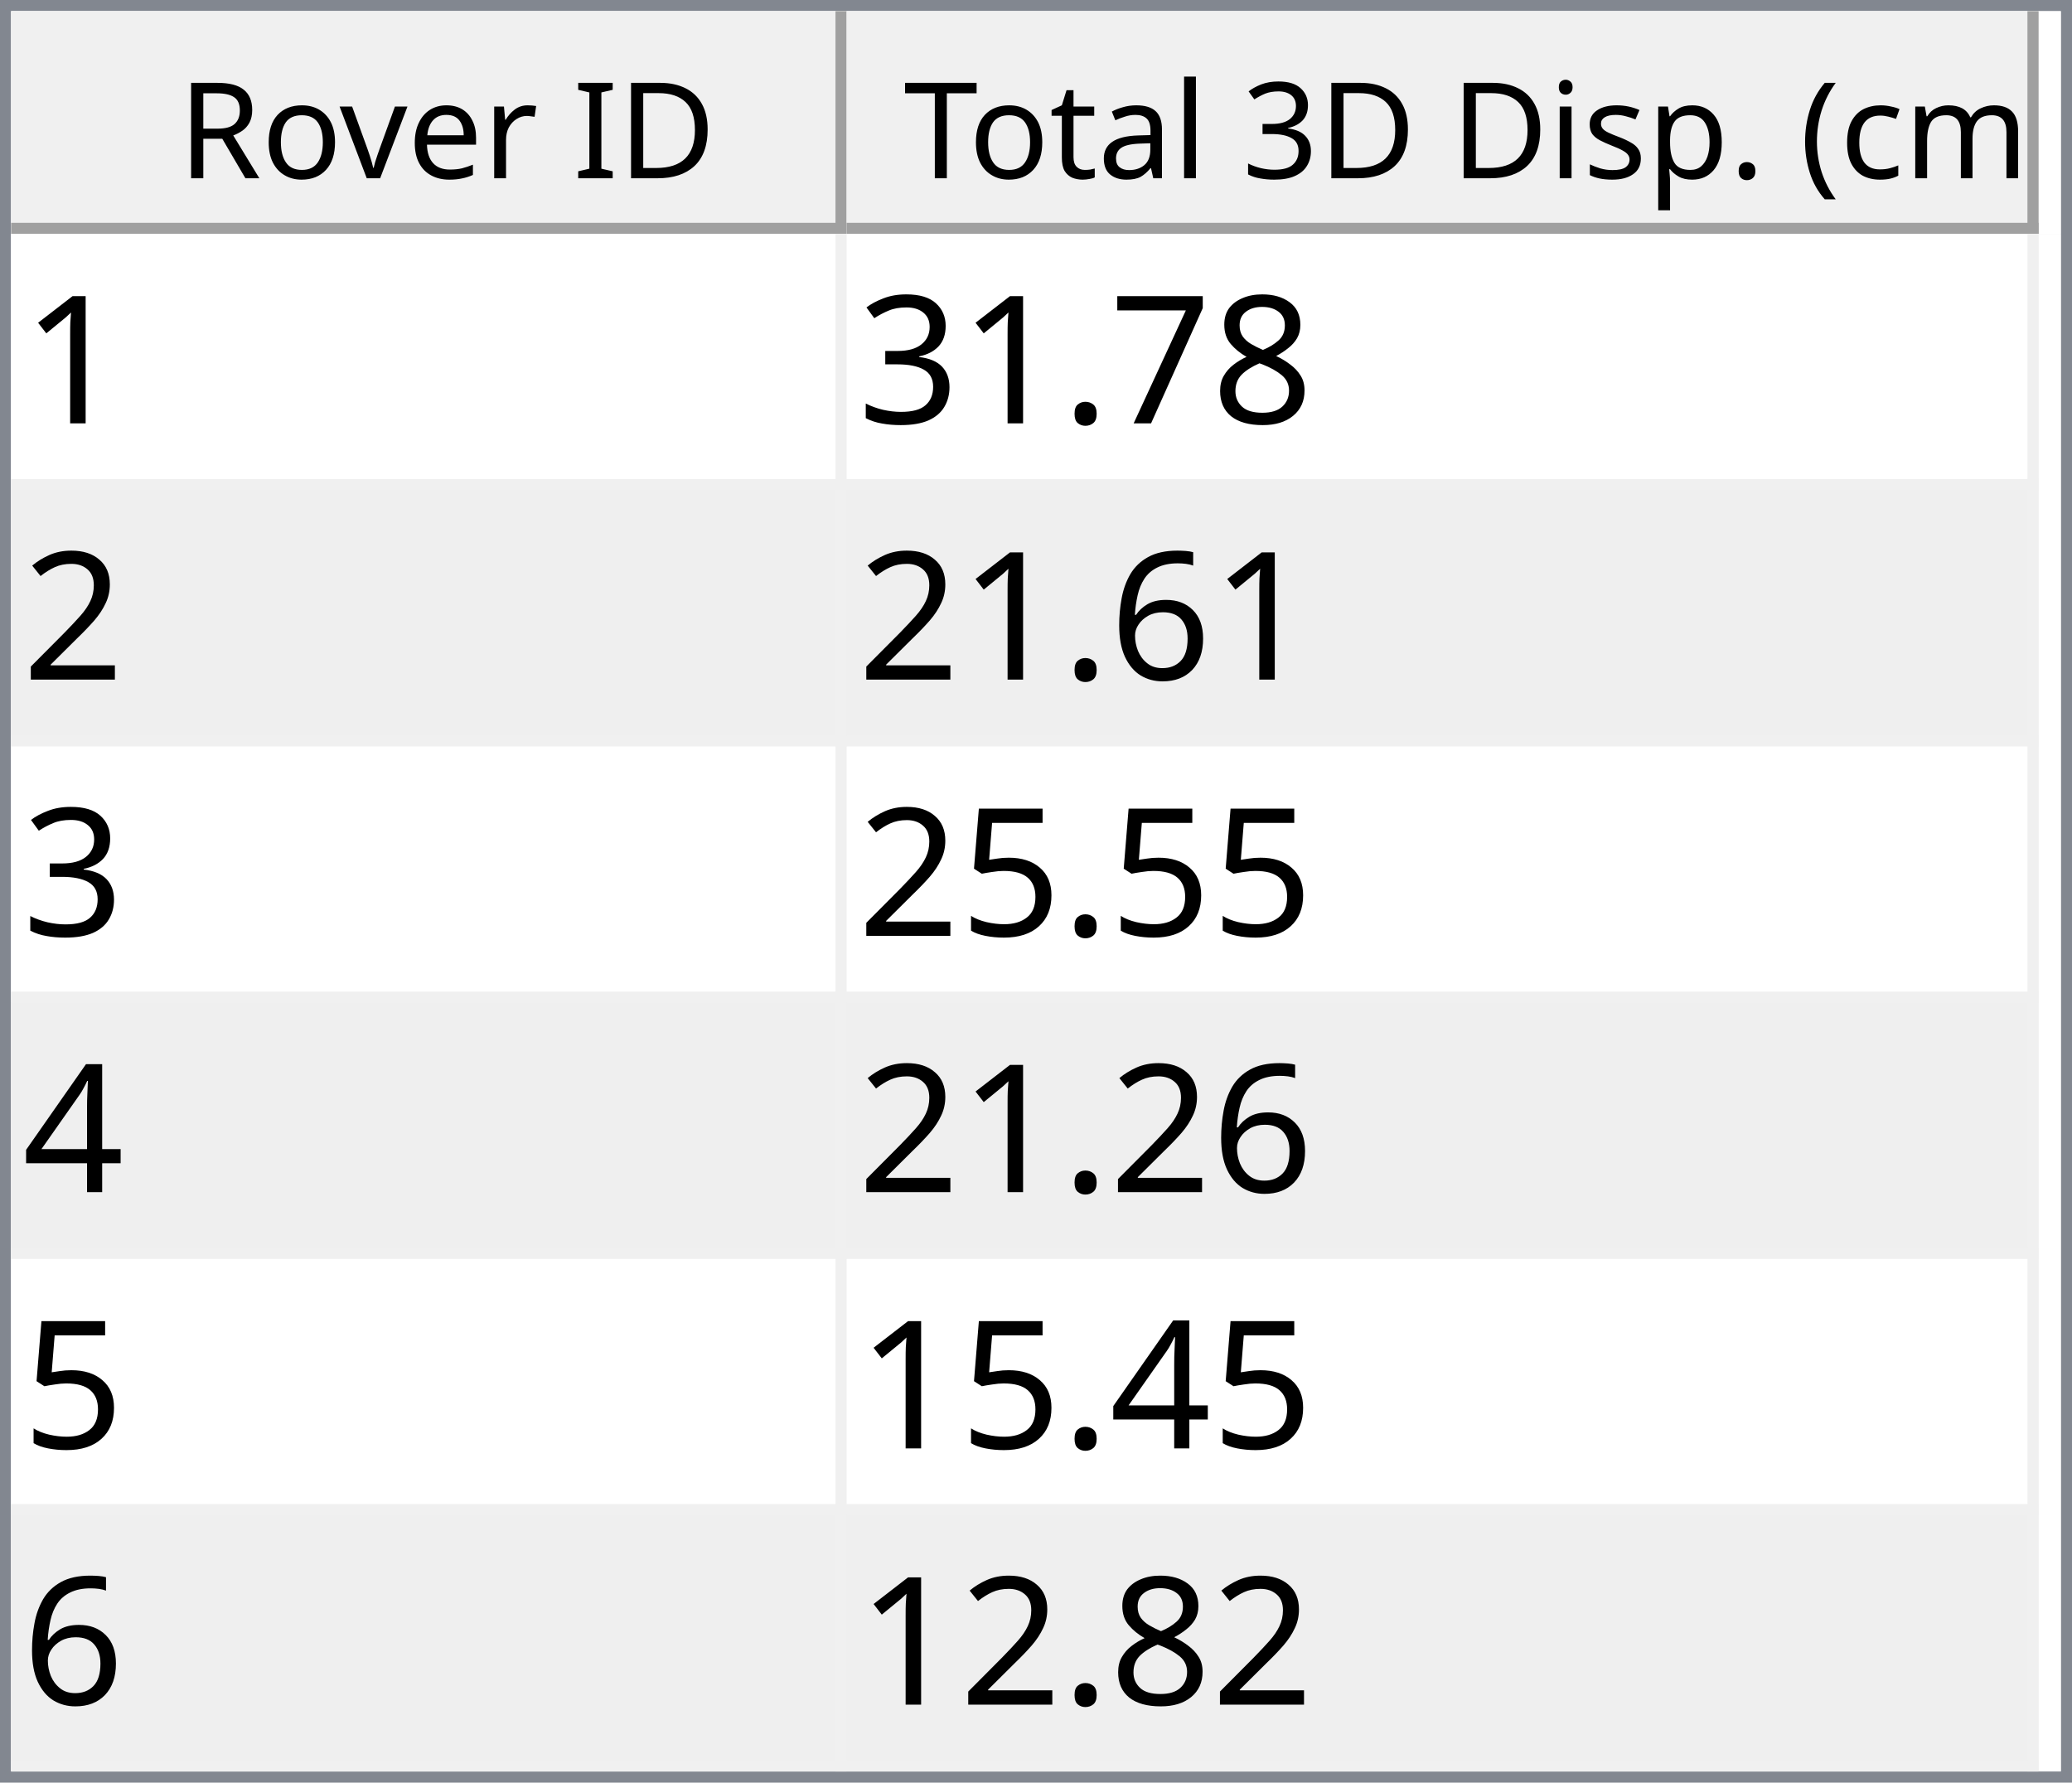
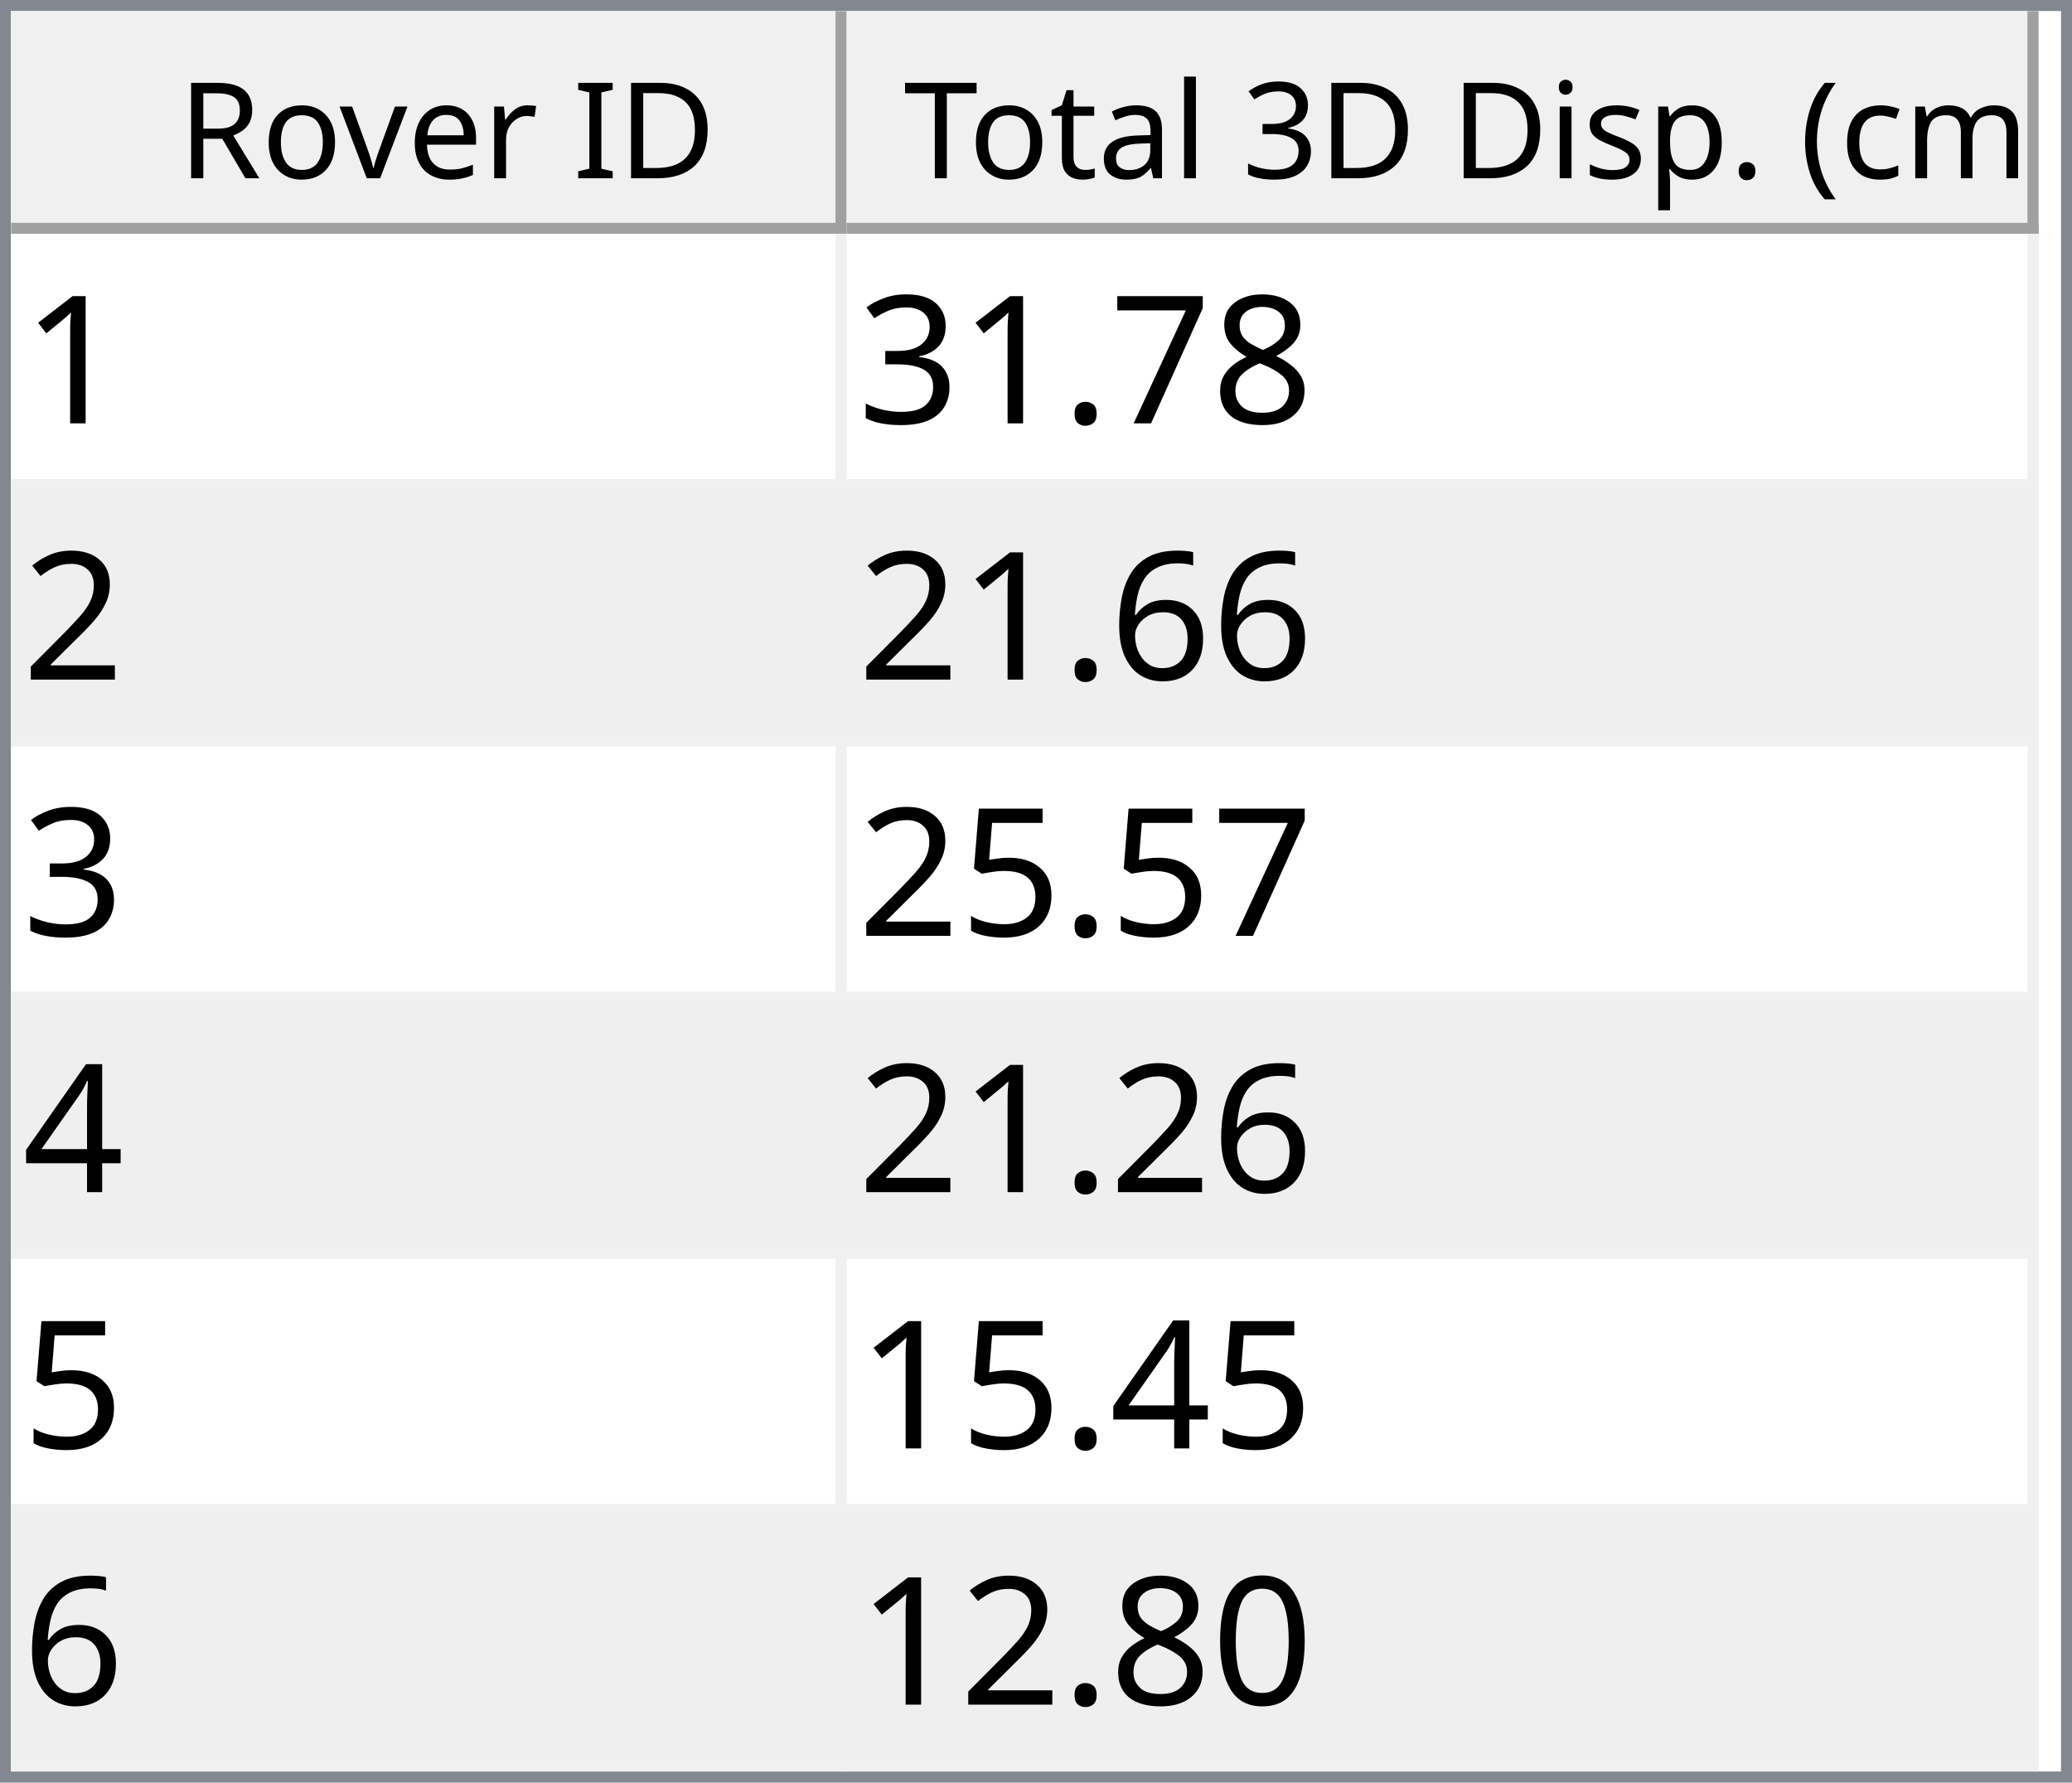
<svg xmlns="http://www.w3.org/2000/svg" style="fill-opacity:1; color-rendering:auto; color-interpolation:auto; text-rendering:auto; stroke:black; stroke-linecap:square; stroke-miterlimit:10; shape-rendering:auto; stroke-opacity:1; fill:black; stroke-dasharray:none; font-weight:normal; stroke-width:1; font-family:'Dialog'; font-style:normal; stroke-linejoin:miter; font-size:12px; stroke-dashoffset:0; image-rendering:auto;" width="186" height="160">
  <defs id="genericDefs" />
  <g>
    <defs id="defs1">
      <clipPath clipPathUnits="userSpaceOnUse" id="clipPath1">
        <path d="M0 0 L186 0 L186 160 L0 160 L0 0 Z" />
      </clipPath>
      <clipPath clipPathUnits="userSpaceOnUse" id="clipPath2">
        <path d="M0 0 L0 160 L186 160 L186 0 Z" />
      </clipPath>
      <clipPath clipPathUnits="userSpaceOnUse" id="clipPath3">
        <path d="M0 0 L0 20 L184 20 L184 0 Z" />
      </clipPath>
      <clipPath clipPathUnits="userSpaceOnUse" id="clipPath4">
        <path d="M0 0 L0 20 L75 20 L75 0 Z" />
      </clipPath>
      <clipPath clipPathUnits="userSpaceOnUse" id="clipPath5">
        <path d="M1 1 L1 19 L74 19 L74 1 Z" />
      </clipPath>
      <clipPath clipPathUnits="userSpaceOnUse" id="clipPath6">
        <path d="M0 0 L0 18 L73 18 L73 0 Z" />
      </clipPath>
      <clipPath clipPathUnits="userSpaceOnUse" id="clipPath7">
        <path d="M-0.5 -0.5 L-0.5 19.5 L74.5 19.5 L74.5 -0.5 Z" />
      </clipPath>
      <clipPath clipPathUnits="userSpaceOnUse" id="clipPath8">
        <path d="M0 0 L0 20 L107 20 L107 0 Z" />
      </clipPath>
      <clipPath clipPathUnits="userSpaceOnUse" id="clipPath9">
        <path d="M1 1 L1 19 L106 19 L106 1 Z" />
      </clipPath>
      <clipPath clipPathUnits="userSpaceOnUse" id="clipPath10">
        <path d="M0 0 L0 18 L105 18 L105 0 Z" />
      </clipPath>
      <clipPath clipPathUnits="userSpaceOnUse" id="clipPath11">
        <path d="M-0.5 -0.5 L-0.5 19.5 L106.5 19.5 L106.5 -0.5 Z" />
      </clipPath>
      <clipPath clipPathUnits="userSpaceOnUse" id="clipPath12">
        <path d="M0 0 L0 138 L184 138 L184 0 Z" />
      </clipPath>
      <clipPath clipPathUnits="userSpaceOnUse" id="clipPath13">
        <path d="M0 0 L0 138 L182 138 L182 0 Z" />
      </clipPath>
      <clipPath clipPathUnits="userSpaceOnUse" id="clipPath14">
        <path d="M-0.5 -0.5 L-0.5 137.5 L181.5 137.5 L181.5 -0.5 Z" />
      </clipPath>
      <clipPath clipPathUnits="userSpaceOnUse" id="clipPath15">
        <path d="M0 0 L0 22 L74 22 L74 0 Z" />
      </clipPath>
      <clipPath clipPathUnits="userSpaceOnUse" id="clipPath16">
        <path d="M0 0 L0 22 L106 22 L106 0 Z" />
      </clipPath>
      <font horiz-adv-x="64.551" id="font1">
        <font-face ascent="107.91" descent="25.098" units-per-em="100" style="font-style:normal; font-family:Segoe UI; font-weight:normal;" />
        <missing-glyph horiz-adv-x="64.551" d="M8.109 0 L8.109 68.266 L56.453 68.266 L56.453 0 L8.109 0 ZM15.328 7.234 L49.219 7.234 L49.219 61.031 L15.328 61.031 L15.328 7.234 Z" />
        <glyph unicode="D" horiz-adv-x="70.117" d="M9.188 0 L9.188 70.016 L28.516 70.016 Q65.531 70.016 65.531 35.891 Q65.531 19.672 55.25 9.836 Q44.969 0 27.734 0 L9.188 0 ZM17.391 62.594 L17.391 7.422 L27.828 7.422 Q41.609 7.422 49.273 14.797 Q56.938 22.172 56.938 35.688 Q56.938 62.594 28.328 62.594 L17.391 62.594 Z" />
        <glyph unicode="I" horiz-adv-x="26.611" d="M17.391 0 L9.188 0 L9.188 70.016 L17.391 70.016 L17.391 0 Z" />
        <glyph unicode=" " horiz-adv-x="27.393" d="" />
        <glyph unicode="r" horiz-adv-x="34.766" d="M34.188 41.891 Q32.078 43.5 28.125 43.5 Q23 43.5 19.555 38.672 Q16.109 33.844 16.109 25.484 L16.109 0 L8.109 0 L8.109 50 L16.109 50 L16.109 39.703 L16.312 39.703 Q18.016 44.969 21.531 47.922 Q25.047 50.875 29.391 50.875 Q32.516 50.875 34.188 50.203 L34.188 41.891 Z" />
        <glyph unicode="e" horiz-adv-x="52.295" d="M48.297 23 L12.984 23 Q13.188 14.656 17.484 10.109 Q21.781 5.562 29.297 5.562 Q37.75 5.562 44.828 11.141 L44.828 3.609 Q38.234 -1.172 27.391 -1.172 Q16.797 -1.172 10.742 5.641 Q4.688 12.453 4.688 24.812 Q4.688 36.469 11.305 43.82 Q17.922 51.172 27.734 51.172 Q37.547 51.172 42.922 44.828 Q48.297 38.484 48.297 27.203 L48.297 23 ZM40.094 29.781 Q40.047 36.719 36.75 40.578 Q33.453 44.438 27.594 44.438 Q21.922 44.438 17.969 40.383 Q14.016 36.328 13.094 29.781 L40.094 29.781 Z" />
        <glyph unicode="v" horiz-adv-x="47.9" d="M47.406 50 L27.484 0 L19.625 0 L0.688 50 L9.469 50 L22.172 13.672 Q23.578 9.672 23.922 6.688 L24.125 6.688 Q24.609 10.453 25.688 13.484 L38.969 50 L47.406 50 Z" />
        <glyph unicode="o" horiz-adv-x="58.594" d="M29 -1.172 Q17.922 -1.172 11.305 5.836 Q4.688 12.844 4.688 24.422 Q4.688 37.016 11.57 44.094 Q18.453 51.172 30.172 51.172 Q41.359 51.172 47.633 44.289 Q53.906 37.406 53.906 25.203 Q53.906 13.234 47.141 6.031 Q40.375 -1.172 29 -1.172 ZM29.594 44.438 Q21.875 44.438 17.383 39.188 Q12.891 33.938 12.891 24.703 Q12.891 15.828 17.43 10.695 Q21.969 5.562 29.594 5.562 Q37.359 5.562 41.531 10.594 Q45.703 15.625 45.703 24.906 Q45.703 34.281 41.531 39.359 Q37.359 44.438 29.594 44.438 Z" />
        <glyph unicode="R" horiz-adv-x="59.814" d="M59.375 0 L49.609 0 L37.891 19.625 Q36.281 22.359 34.766 24.289 Q33.25 26.219 31.664 27.438 Q30.078 28.656 28.25 29.219 Q26.422 29.781 24.125 29.781 L17.391 29.781 L17.391 0 L9.188 0 L9.188 70.016 L30.078 70.016 Q34.672 70.016 38.555 68.867 Q42.438 67.719 45.289 65.375 Q48.141 63.031 49.758 59.547 Q51.375 56.062 51.375 51.375 Q51.375 47.703 50.273 44.656 Q49.172 41.609 47.148 39.211 Q45.125 36.812 42.266 35.133 Q39.406 33.453 35.844 32.516 L35.844 32.328 Q37.594 31.547 38.891 30.547 Q40.188 29.547 41.359 28.18 Q42.531 26.812 43.68 25.078 Q44.828 23.344 46.234 21.047 L59.375 0 ZM17.391 62.594 L17.391 37.203 L28.516 37.203 Q31.594 37.203 34.203 38.133 Q36.812 39.062 38.719 40.797 Q40.625 42.531 41.703 45.047 Q42.781 47.562 42.781 50.688 Q42.781 56.297 39.141 59.445 Q35.5 62.594 28.609 62.594 L17.391 62.594 Z" />
        <glyph unicode=")" horiz-adv-x="30.176" d="M8.297 -15.922 L1.172 -15.922 Q16.406 2.344 16.406 26.812 Q16.406 51.469 1.078 70.016 L8.297 70.016 Q23.531 52.156 23.531 26.703 Q23.531 1.375 8.297 -15.922 Z" />
        <glyph unicode="m" horiz-adv-x="86.133" d="M79.109 0 L71.094 0 L71.094 28.719 Q71.094 37.016 68.531 40.727 Q65.969 44.438 59.906 44.438 Q54.781 44.438 51.195 39.75 Q47.609 35.062 47.609 28.516 L47.609 0 L39.594 0 L39.594 29.688 Q39.594 44.438 28.219 44.438 Q22.953 44.438 19.531 40.016 Q16.109 35.594 16.109 28.516 L16.109 0 L8.109 0 L8.109 50 L16.109 50 L16.109 42.094 L16.312 42.094 Q21.625 51.172 31.844 51.172 Q36.969 51.172 40.773 48.312 Q44.578 45.453 46 40.828 Q51.562 51.172 62.594 51.172 Q79.109 51.172 79.109 30.812 L79.109 0 Z" />
        <glyph unicode="c" horiz-adv-x="46.191" d="M42.188 2.297 Q36.422 -1.172 28.516 -1.172 Q17.828 -1.172 11.258 5.789 Q4.688 12.75 4.688 23.828 Q4.688 36.188 11.766 43.68 Q18.844 51.172 30.672 51.172 Q37.25 51.172 42.281 48.734 L42.281 40.531 Q36.719 44.438 30.375 44.438 Q22.703 44.438 17.797 38.945 Q12.891 33.453 12.891 24.516 Q12.891 15.719 17.508 10.641 Q22.125 5.562 29.891 5.562 Q36.422 5.562 42.188 9.906 L42.188 2.297 Z" />
        <glyph unicode="(" horiz-adv-x="30.176" d="M29.109 -15.922 L21.969 -15.922 Q6.844 1.375 6.844 26.703 Q6.844 52.156 21.969 70.016 L29.203 70.016 Q13.875 51.469 13.875 26.812 Q13.875 2.344 29.109 -15.922 Z" />
        <glyph unicode="." horiz-adv-x="21.68" d="M10.891 -1.078 Q8.641 -1.078 7.055 0.539 Q5.469 2.156 5.469 4.391 Q5.469 6.641 7.055 8.273 Q8.641 9.906 10.891 9.906 Q13.188 9.906 14.797 8.273 Q16.406 6.641 16.406 4.391 Q16.406 2.156 14.797 0.539 Q13.188 -1.078 10.891 -1.078 Z" />
        <glyph unicode="p" horiz-adv-x="58.789" d="M16.312 7.234 L16.109 7.234 L16.109 -23 L8.109 -23 L8.109 50 L16.109 50 L16.109 41.219 L16.312 41.219 Q22.219 51.172 33.594 51.172 Q43.266 51.172 48.688 44.461 Q54.109 37.75 54.109 26.469 Q54.109 13.922 48 6.375 Q41.891 -1.172 31.297 -1.172 Q21.578 -1.172 16.312 7.234 ZM16.109 27.391 L16.109 20.406 Q16.109 14.203 20.141 9.883 Q24.172 5.562 30.375 5.562 Q37.641 5.562 41.773 11.133 Q45.906 16.703 45.906 26.609 Q45.906 34.969 42.047 39.703 Q38.188 44.438 31.594 44.438 Q24.609 44.438 20.359 39.578 Q16.109 34.719 16.109 27.391 Z" />
        <glyph unicode="s" horiz-adv-x="42.432" d="M5.078 1.812 L5.078 10.406 Q11.625 5.562 19.484 5.562 Q30.031 5.562 30.031 12.594 Q30.031 14.594 29.125 15.992 Q28.219 17.391 26.68 18.461 Q25.141 19.531 23.07 20.383 Q21 21.234 18.609 22.172 Q15.281 23.484 12.766 24.828 Q10.25 26.172 8.57 27.859 Q6.891 29.547 6.031 31.695 Q5.172 33.844 5.172 36.719 Q5.172 40.234 6.789 42.945 Q8.406 45.656 11.086 47.484 Q13.766 49.312 17.211 50.242 Q20.656 51.172 24.312 51.172 Q30.812 51.172 35.938 48.922 L35.938 40.828 Q30.422 44.438 23.25 44.438 Q21 44.438 19.195 43.922 Q17.391 43.406 16.094 42.477 Q14.797 41.547 14.086 40.258 Q13.375 38.969 13.375 37.406 Q13.375 35.453 14.086 34.133 Q14.797 32.812 16.164 31.789 Q17.531 30.766 19.484 29.938 Q21.438 29.109 23.922 28.125 Q27.25 26.859 29.883 25.516 Q32.516 24.172 34.375 22.484 Q36.234 20.797 37.234 18.602 Q38.234 16.406 38.234 13.375 Q38.234 9.672 36.602 6.938 Q34.969 4.203 32.234 2.398 Q29.5 0.594 25.93 -0.289 Q22.359 -1.172 18.453 -1.172 Q10.75 -1.172 5.078 1.812 Z" />
        <glyph unicode="i" horiz-adv-x="24.219" d="M12.203 62.703 Q10.062 62.703 8.547 64.164 Q7.031 65.625 7.031 67.875 Q7.031 70.125 8.547 71.609 Q10.062 73.094 12.203 73.094 Q14.406 73.094 15.945 71.609 Q17.484 70.125 17.484 67.875 Q17.484 65.719 15.945 64.211 Q14.406 62.703 12.203 62.703 ZM16.109 0 L8.109 0 L8.109 50 L16.109 50 L16.109 0 Z" />
        <glyph unicode="3" horiz-adv-x="53.906" d="M46.531 19.828 Q46.531 15.094 44.75 11.211 Q42.969 7.328 39.719 4.57 Q36.469 1.812 31.93 0.297 Q27.391 -1.219 21.922 -1.219 Q11.922 -1.219 6 2.594 L6 11.188 Q13.094 5.609 22.219 5.609 Q25.875 5.609 28.828 6.539 Q31.781 7.469 33.906 9.227 Q36.031 10.984 37.18 13.477 Q38.328 15.969 38.328 19.094 Q38.328 32.812 18.797 32.812 L12.984 32.812 L12.984 39.594 L18.5 39.594 Q35.797 39.594 35.797 52.484 Q35.797 64.406 22.609 64.406 Q15.188 64.406 8.688 59.422 L8.688 67.188 Q15.375 71.188 24.609 71.188 Q29 71.188 32.57 69.969 Q36.141 68.75 38.68 66.555 Q41.219 64.359 42.609 61.281 Q44 58.203 44 54.5 Q44 40.672 30.031 36.719 L30.031 36.531 Q33.594 36.141 36.625 34.797 Q39.656 33.453 41.852 31.305 Q44.047 29.156 45.289 26.25 Q46.531 23.344 46.531 19.828 Z" />
        <glyph unicode="l" horiz-adv-x="24.219" d="M16.109 0 L8.109 0 L8.109 74.031 L16.109 74.031 L16.109 0 Z" />
        <glyph unicode="a" horiz-adv-x="50.879" d="M43.891 0 L35.891 0 L35.891 7.812 L35.688 7.812 Q30.469 -1.172 20.312 -1.172 Q12.844 -1.172 8.617 2.781 Q4.391 6.734 4.391 13.281 Q4.391 27.297 20.906 29.594 L35.891 31.688 Q35.891 44.438 25.594 44.438 Q16.547 44.438 9.281 38.281 L9.281 46.484 Q16.656 51.172 26.266 51.172 Q43.891 51.172 43.891 32.516 L43.891 0 ZM35.891 25.297 L23.828 23.641 Q18.266 22.859 15.43 20.875 Q12.594 18.891 12.594 13.875 Q12.594 10.203 15.211 7.883 Q17.828 5.562 22.172 5.562 Q28.125 5.562 32.008 9.742 Q35.891 13.922 35.891 20.312 L35.891 25.297 Z" />
        <glyph unicode="t" horiz-adv-x="33.887" d="M31.297 0.484 Q28.469 -1.078 23.828 -1.078 Q10.688 -1.078 10.688 13.578 L10.688 43.172 L2.094 43.172 L2.094 50 L10.688 50 L10.688 62.203 L18.703 64.797 L18.703 50 L31.297 50 L31.297 43.172 L18.703 43.172 L18.703 14.984 Q18.703 9.969 20.414 7.82 Q22.125 5.672 26.078 5.672 Q29.109 5.672 31.297 7.328 L31.297 0.484 Z" />
        <glyph unicode="T" horiz-adv-x="52.393" d="M50.594 62.594 L30.375 62.594 L30.375 0 L22.172 0 L22.172 62.594 L2 62.594 L2 70.016 L50.594 70.016 L50.594 62.594 Z" />
      </font>
      <font horiz-adv-x="75.0" id="font2">
        <font-face ascent="100.537" descent="21.973" units-per-em="100" style="font-style:normal; font-family:sans-serif; font-weight:normal;" />
        <missing-glyph horiz-adv-x="75.0" d="M12.5 0 L12.5 62.5 L62.5 62.5 L62.5 0 L12.5 0 ZM14.062 1.562 L60.938 1.562 L60.938 60.938 L14.062 60.938 L14.062 1.562 Z" />
        <glyph unicode="1" horiz-adv-x="55.615" d="M37.25 0 L28.469 0 L28.469 56 Q25.297 52.984 20.141 49.953 Q14.984 46.922 10.891 45.406 L10.891 53.906 Q18.266 57.375 23.781 62.305 Q29.297 67.234 31.594 71.875 L37.25 71.875 L37.25 0 Z" />
        <glyph unicode="8" horiz-adv-x="55.615" d="M17.672 38.812 Q12.203 40.828 9.57 44.539 Q6.938 48.25 6.938 53.422 Q6.938 61.234 12.555 66.555 Q18.172 71.875 27.484 71.875 Q36.859 71.875 42.578 66.43 Q48.297 60.984 48.297 53.172 Q48.297 48.188 45.68 44.508 Q43.062 40.828 37.75 38.812 Q44.344 36.672 47.781 31.883 Q51.219 27.094 51.219 20.453 Q51.219 11.281 44.727 5.031 Q38.234 -1.219 27.641 -1.219 Q17.047 -1.219 10.547 5.055 Q4.047 11.328 4.047 20.703 Q4.047 27.688 7.594 32.398 Q11.141 37.109 17.672 38.812 ZM15.922 53.719 Q15.922 48.641 19.195 45.414 Q22.469 42.188 27.688 42.188 Q32.766 42.188 36.016 45.383 Q39.266 48.578 39.266 53.219 Q39.266 58.062 35.914 61.359 Q32.562 64.656 27.594 64.656 Q22.562 64.656 19.242 61.43 Q15.922 58.203 15.922 53.719 ZM13.094 20.656 Q13.094 16.891 14.875 13.375 Q16.656 9.859 20.172 7.93 Q23.688 6 27.734 6 Q34.031 6 38.133 10.055 Q42.234 14.109 42.234 20.359 Q42.234 26.703 38.016 30.859 Q33.797 35.016 27.438 35.016 Q21.234 35.016 17.164 30.914 Q13.094 26.812 13.094 20.656 Z" />
        <glyph unicode="7" horiz-adv-x="55.615" d="M4.734 62.203 L4.734 70.656 L51.078 70.656 L51.078 63.812 Q44.234 56.547 37.523 44.484 Q30.812 32.422 27.156 19.672 Q24.516 10.688 23.781 0 L14.75 0 Q14.891 8.453 18.062 20.414 Q21.234 32.375 27.172 43.484 Q33.109 54.594 39.797 62.203 L4.734 62.203 Z" />
        <glyph unicode="." horiz-adv-x="27.783" d="M9.078 0 L9.078 10.016 L19.094 10.016 L19.094 0 L9.078 0 Z" />
        <glyph unicode="3" horiz-adv-x="55.615" d="M4.203 18.891 L12.984 20.062 Q14.5 12.594 18.141 9.297 Q21.781 6 27 6 Q33.203 6 37.477 10.297 Q41.75 14.594 41.75 20.953 Q41.75 27 37.797 30.93 Q33.844 34.859 27.734 34.859 Q25.25 34.859 21.531 33.891 L22.516 41.609 Q23.391 41.5 23.922 41.5 Q29.547 41.5 34.039 44.43 Q38.531 47.359 38.531 53.469 Q38.531 58.297 35.258 61.477 Q31.984 64.656 26.812 64.656 Q21.688 64.656 18.266 61.43 Q14.844 58.203 13.875 51.766 L5.078 53.328 Q6.688 62.156 12.398 67.016 Q18.109 71.875 26.609 71.875 Q32.469 71.875 37.398 69.359 Q42.328 66.844 44.945 62.5 Q47.562 58.156 47.562 53.266 Q47.562 48.641 45.07 44.828 Q42.578 41.016 37.703 38.766 Q44.047 37.312 47.562 32.695 Q51.078 28.078 51.078 21.141 Q51.078 11.766 44.242 5.25 Q37.406 -1.266 26.953 -1.266 Q17.531 -1.266 11.305 4.352 Q5.078 9.969 4.203 18.891 Z" />
        <glyph unicode="2" horiz-adv-x="55.615" d="M50.344 8.453 L50.344 0 L3.031 0 Q2.938 3.172 4.047 6.109 Q5.859 10.938 9.836 15.625 Q13.812 20.312 21.344 26.469 Q33.016 36.031 37.117 41.625 Q41.219 47.219 41.219 52.203 Q41.219 57.422 37.477 61.008 Q33.734 64.594 27.734 64.594 Q21.391 64.594 17.578 60.789 Q13.766 56.984 13.719 50.25 L4.688 51.172 Q5.609 61.281 11.664 66.578 Q17.719 71.875 27.938 71.875 Q38.234 71.875 44.242 66.164 Q50.25 60.453 50.25 52 Q50.25 47.703 48.492 43.555 Q46.734 39.406 42.656 34.812 Q38.578 30.219 29.109 22.219 Q21.188 15.578 18.945 13.211 Q16.703 10.844 15.234 8.453 L50.344 8.453 Z" />
        <glyph unicode="6" horiz-adv-x="55.615" d="M49.75 54.047 L41.016 53.375 Q39.844 58.547 37.703 60.891 Q34.125 64.656 28.906 64.656 Q24.703 64.656 21.531 62.312 Q17.391 59.281 14.992 53.469 Q12.594 47.656 12.5 36.922 Q15.672 41.75 20.266 44.094 Q24.859 46.438 29.891 46.438 Q38.672 46.438 44.852 39.969 Q51.031 33.5 51.031 23.25 Q51.031 16.5 48.125 10.719 Q45.219 4.938 40.141 1.859 Q35.062 -1.219 28.609 -1.219 Q17.625 -1.219 10.695 6.859 Q3.766 14.938 3.766 33.5 Q3.766 54.25 11.422 63.672 Q18.109 71.875 29.438 71.875 Q37.891 71.875 43.289 67.141 Q48.688 62.406 49.75 54.047 ZM13.875 23.188 Q13.875 18.656 15.797 14.508 Q17.719 10.359 21.188 8.18 Q24.656 6 28.469 6 Q34.031 6 38.039 10.492 Q42.047 14.984 42.047 22.703 Q42.047 30.125 38.086 34.398 Q34.125 38.672 28.125 38.672 Q22.172 38.672 18.023 34.398 Q13.875 30.125 13.875 23.188 Z" />
        <glyph unicode="5" horiz-adv-x="55.615" d="M4.156 18.75 L13.375 19.531 Q14.406 12.797 18.141 9.398 Q21.875 6 27.156 6 Q33.5 6 37.891 10.789 Q42.281 15.578 42.281 23.484 Q42.281 31 38.062 35.352 Q33.844 39.703 27 39.703 Q22.75 39.703 19.336 37.773 Q15.922 35.844 13.969 32.766 L5.719 33.844 L12.641 70.609 L48.25 70.609 L48.25 62.203 L19.672 62.203 L15.828 42.969 Q22.266 47.469 29.344 47.469 Q38.719 47.469 45.164 40.969 Q51.609 34.469 51.609 24.266 Q51.609 14.547 45.953 7.469 Q39.062 -1.219 27.156 -1.219 Q17.391 -1.219 11.211 4.25 Q5.031 9.719 4.156 18.75 Z" />
        <glyph unicode="4" horiz-adv-x="55.615" d="M32.328 0 L32.328 17.141 L1.266 17.141 L1.266 25.203 L33.938 71.578 L41.109 71.578 L41.109 25.203 L50.781 25.203 L50.781 17.141 L41.109 17.141 L41.109 0 L32.328 0 ZM32.328 25.203 L32.328 57.469 L9.906 25.203 L32.328 25.203 Z" />
+         <glyph unicode="0" horiz-adv-x="55.615" d="M4.156 35.297 Q4.156 48 6.766 55.742 Q9.375 63.484 14.523 67.68 Q19.672 71.875 27.484 71.875 Q33.25 71.875 37.594 69.555 Q41.938 67.234 44.773 62.867 Q47.609 58.5 49.219 52.227 Q50.828 45.953 50.828 35.297 Q50.828 22.703 48.242 14.969 Q45.656 7.234 40.508 3.008 Q35.359 -1.219 27.484 -1.219 Q17.141 -1.219 11.234 6.203 Q4.156 15.141 4.156 35.297 ZM13.188 35.297 Q13.188 17.672 17.312 11.836 Q21.438 6 27.484 6 Q33.547 6 37.672 11.859 Q41.797 17.719 41.797 35.297 Q41.797 52.984 37.672 58.789 Q33.547 64.594 27.391 64.594 Q21.344 64.594 17.719 59.469 Q13.188 52.938 13.188 35.297 Z" />
      </font>
    </defs>
    <g style="fill:white; stroke:white;">
      <rect x="0" y="0" width="186" style="clip-path:url(#clipPath1); stroke:none;" height="160" />
    </g>
    <g style="fill:white; text-rendering:optimizeSpeed; color-rendering:optimizeSpeed; image-rendering:optimizeSpeed; shape-rendering:crispEdges; stroke:white; color-interpolation:sRGB;">
      <rect x="0" width="186" height="160" y="0" style="stroke:none;" />
      <path style="stroke:none;" d="M0 160 L186 160 L186 0 L0 0 Z" />
    </g>
    <g style="fill:rgb(240,240,240); font-family:'Segoe UI'; stroke:rgb(240,240,240);">
      <rect x="0" y="0" width="186" style="clip-path:url(#clipPath2); stroke:none;" height="160" />
    </g>
    <g style="fill:rgb(130,135,144); font-family:'Segoe UI'; stroke:rgb(130,135,144);">
      <path d="M0 0 L186 0 L186 160 L0 160 L0 0 ZM1 1 L185 1 L185 159 L1 159 L1 1 Z" style="fill-rule:evenodd; clip-path:url(#clipPath2); stroke:none;" />
    </g>
    <g style="fill:white; font-family:'Segoe UI'; stroke:white;" transform="translate(1,1)">
      <rect x="0" y="0" width="184" style="clip-path:url(#clipPath3); stroke:none;" height="20" />
    </g>
    <g style="fill:rgb(240,240,240); font-family:'Segoe UI'; stroke:rgb(240,240,240);" transform="translate(1,1)">
      <rect x="0" y="0" width="75" style="clip-path:url(#clipPath4); stroke:none;" height="20" />
    </g>
    <g style="font-family:'Segoe UI';" transform="translate(2,2)">
      <text x="14" xml:space="preserve" y="14" style="clip-path:url(#clipPath6); stroke:none;">Rover ID</text>
    </g>
    <g style="fill:rgb(160,160,160); font-family:'Segoe UI'; stroke:rgb(160,160,160); stroke-linejoin:bevel;" transform="translate(1.5,1.5)">
      <line x1="74" x2="74" y1="0" style="fill:none; clip-path:url(#clipPath7);" y2="19" />
    </g>
    <g style="fill:rgb(160,160,160); font-family:'Segoe UI'; stroke:rgb(160,160,160); stroke-linejoin:bevel;" transform="matrix(1,0,0,1,1,1) translate(0.5,0.5)">
      <line x1="0" x2="74" y1="19" style="fill:none; clip-path:url(#clipPath7);" y2="19" />
    </g>
    <g style="fill:rgb(240,240,240); font-family:'Segoe UI'; stroke:rgb(240,240,240);" transform="translate(76,1)">
      <rect x="0" y="0" width="107" style="clip-path:url(#clipPath8); stroke:none;" height="20" />
    </g>
    <g style="font-family:'Segoe UI';" transform="translate(77,2)">
      <text x="1" xml:space="preserve" y="14" style="clip-path:url(#clipPath10); stroke:none;"> Total 3D Disp. (cm)</text>
    </g>
    <g style="fill:rgb(160,160,160); font-family:'Segoe UI'; stroke:rgb(160,160,160); stroke-linejoin:bevel;" transform="translate(76.5,1.5)">
      <line x1="106" x2="106" y1="0" style="fill:none; clip-path:url(#clipPath11);" y2="19" />
    </g>
    <g style="fill:rgb(160,160,160); font-family:'Segoe UI'; stroke:rgb(160,160,160); stroke-linejoin:bevel;" transform="matrix(1,0,0,1,76,1) translate(0.5,0.5)">
      <line x1="0" x2="106" y1="19" style="fill:none; clip-path:url(#clipPath11);" y2="19" />
    </g>
    <g style="fill:white; font-family:'Segoe UI'; stroke:white;" transform="translate(1,21)">
      <rect x="0" y="0" width="184" style="clip-path:url(#clipPath12); stroke:none;" height="138" />
    </g>
    <g style="fill:rgb(240,240,240); font-size:16px; font-family:sans-serif; stroke:rgb(240,240,240);" transform="translate(1,21)">
      <rect x="0" y="0" width="182" style="clip-path:url(#clipPath13); stroke:none;" height="138" />
      <line transform="translate(0.5,0.5)" x1="0" x2="181" y1="22" style="clip-path:url(#clipPath14); fill:none; stroke-linejoin:bevel;" y2="22" />
    </g>
    <g transform="matrix(1,0,0,1,1,21) translate(0.5,0.5)" style="fill:rgb(240,240,240); font-size:16px; font-family:sans-serif; stroke:rgb(240,240,240); stroke-linejoin:bevel;">
      <line x1="0" x2="181" y1="45" style="fill:none; clip-path:url(#clipPath14);" y2="45" />
    </g>
    <g transform="matrix(1,0,0,1,1,21) translate(0.5,0.5)" style="fill:rgb(240,240,240); font-size:16px; font-family:sans-serif; stroke:rgb(240,240,240); stroke-linejoin:bevel;">
      <line x1="0" x2="181" y1="68" style="fill:none; clip-path:url(#clipPath14);" y2="68" />
    </g>
    <g transform="matrix(1,0,0,1,1,21) translate(0.5,0.5)" style="fill:rgb(240,240,240); font-size:16px; font-family:sans-serif; stroke:rgb(240,240,240); stroke-linejoin:bevel;">
      <line x1="0" x2="181" y1="91" style="fill:none; clip-path:url(#clipPath14);" y2="91" />
    </g>
    <g transform="matrix(1,0,0,1,1,21) translate(0.5,0.5)" style="fill:rgb(240,240,240); font-size:16px; font-family:sans-serif; stroke:rgb(240,240,240); stroke-linejoin:bevel;">
      <line x1="0" x2="181" y1="114" style="fill:none; clip-path:url(#clipPath14);" y2="114" />
    </g>
    <g transform="matrix(1,0,0,1,1,21) translate(0.5,0.5)" style="fill:rgb(240,240,240); font-size:16px; font-family:sans-serif; stroke:rgb(240,240,240); stroke-linejoin:bevel;">
      <line x1="0" x2="181" y1="137" style="fill:none; clip-path:url(#clipPath14);" y2="137" />
    </g>
    <g transform="matrix(1,0,0,1,1,21) translate(0.5,0.5)" style="fill:rgb(240,240,240); font-size:16px; font-family:sans-serif; stroke:rgb(240,240,240); stroke-linejoin:bevel;">
      <line x1="74" x2="74" y1="0" style="fill:none; clip-path:url(#clipPath14);" y2="137" />
    </g>
    <g transform="matrix(1,0,0,1,1,21) translate(0.5,0.5)" style="fill:rgb(240,240,240); font-size:16px; font-family:sans-serif; stroke:rgb(240,240,240); stroke-linejoin:bevel;">
      <line x1="181" x2="181" y1="0" style="fill:none; clip-path:url(#clipPath14);" y2="137" />
    </g>
    <g style="fill:white; font-size:16px; font-family:sans-serif; stroke:white;" transform="matrix(1,0,0,1,1,21)">
      <rect x="0" y="0" width="74" style="clip-path:url(#clipPath15); stroke:none;" height="22" />
      <text x="1" y="17" style="fill:black; clip-path:url(#clipPath15); stroke:none;" xml:space="preserve">1</text>
    </g>
    <g style="fill:white; font-size:16px; font-family:sans-serif; stroke:white;" transform="matrix(1,0,0,1,1,21) translate(75,0)">
      <rect x="0" y="0" width="106" style="clip-path:url(#clipPath16); stroke:none;" height="22" />
      <text x="1" y="17" style="fill:black; clip-path:url(#clipPath16); stroke:none;" xml:space="preserve">31.78</text>
    </g>
    <g style="fill:rgb(239,239,239); font-size:16px; font-family:sans-serif; stroke:rgb(239,239,239);" transform="matrix(1,0,0,1,1,21) translate(0,23)">
      <rect x="0" y="0" width="74" style="clip-path:url(#clipPath15); stroke:none;" height="22" />
      <text x="1" y="17" style="fill:black; clip-path:url(#clipPath15); stroke:none;" xml:space="preserve">2</text>
    </g>
    <g style="fill:rgb(239,239,239); font-size:16px; font-family:sans-serif; stroke:rgb(239,239,239);" transform="matrix(1,0,0,1,1,21) translate(75,23)">
      <rect x="0" y="0" width="106" style="clip-path:url(#clipPath16); stroke:none;" height="22" />
-       <text x="1" y="17" style="fill:black; clip-path:url(#clipPath16); stroke:none;" xml:space="preserve">21.61</text>
+       <text x="1" y="17" style="fill:black; clip-path:url(#clipPath16); stroke:none;" xml:space="preserve">21.66</text>
    </g>
    <g style="fill:white; font-size:16px; font-family:sans-serif; stroke:white;" transform="matrix(1,0,0,1,1,21) translate(0,46)">
      <rect x="0" y="0" width="74" style="clip-path:url(#clipPath15); stroke:none;" height="22" />
      <text x="1" y="17" style="fill:black; clip-path:url(#clipPath15); stroke:none;" xml:space="preserve">3</text>
    </g>
    <g style="fill:white; font-size:16px; font-family:sans-serif; stroke:white;" transform="matrix(1,0,0,1,1,21) translate(75,46)">
      <rect x="0" y="0" width="106" style="clip-path:url(#clipPath16); stroke:none;" height="22" />
-       <text x="1" y="17" style="fill:black; clip-path:url(#clipPath16); stroke:none;" xml:space="preserve">25.55</text>
+       <text x="1" y="17" style="fill:black; clip-path:url(#clipPath16); stroke:none;" xml:space="preserve">25.57</text>
    </g>
    <g style="fill:rgb(239,239,239); font-size:16px; font-family:sans-serif; stroke:rgb(239,239,239);" transform="matrix(1,0,0,1,1,21) translate(0,69)">
      <rect x="0" y="0" width="74" style="clip-path:url(#clipPath15); stroke:none;" height="22" />
      <text x="1" y="17" style="fill:black; clip-path:url(#clipPath15); stroke:none;" xml:space="preserve">4</text>
    </g>
    <g style="fill:rgb(239,239,239); font-size:16px; font-family:sans-serif; stroke:rgb(239,239,239);" transform="matrix(1,0,0,1,1,21) translate(75,69)">
      <rect x="0" y="0" width="106" style="clip-path:url(#clipPath16); stroke:none;" height="22" />
      <text x="1" y="17" style="fill:black; clip-path:url(#clipPath16); stroke:none;" xml:space="preserve">21.26</text>
    </g>
    <g style="fill:white; font-size:16px; font-family:sans-serif; stroke:white;" transform="matrix(1,0,0,1,1,21) translate(0,92)">
      <rect x="0" y="0" width="74" style="clip-path:url(#clipPath15); stroke:none;" height="22" />
      <text x="1" y="17" style="fill:black; clip-path:url(#clipPath15); stroke:none;" xml:space="preserve">5</text>
    </g>
    <g style="fill:white; font-size:16px; font-family:sans-serif; stroke:white;" transform="matrix(1,0,0,1,1,21) translate(75,92)">
      <rect x="0" y="0" width="106" style="clip-path:url(#clipPath16); stroke:none;" height="22" />
      <text x="1" y="17" style="fill:black; clip-path:url(#clipPath16); stroke:none;" xml:space="preserve">15.45</text>
    </g>
    <g style="fill:rgb(239,239,239); font-size:16px; font-family:sans-serif; stroke:rgb(239,239,239);" transform="matrix(1,0,0,1,1,21) translate(0,115)">
      <rect x="0" y="0" width="74" style="clip-path:url(#clipPath15); stroke:none;" height="22" />
      <text x="1" y="17" style="fill:black; clip-path:url(#clipPath15); stroke:none;" xml:space="preserve">6</text>
    </g>
    <g style="fill:rgb(239,239,239); font-size:16px; font-family:sans-serif; stroke:rgb(239,239,239);" transform="matrix(1,0,0,1,1,21) translate(75,115)">
      <rect x="0" y="0" width="106" style="clip-path:url(#clipPath16); stroke:none;" height="22" />
-       <text x="1" y="17" style="fill:black; clip-path:url(#clipPath16); stroke:none;" xml:space="preserve">12.82</text>
+       <text x="1" y="17" style="fill:black; clip-path:url(#clipPath16); stroke:none;" xml:space="preserve">12.80</text>
    </g>
  </g>
</svg>
